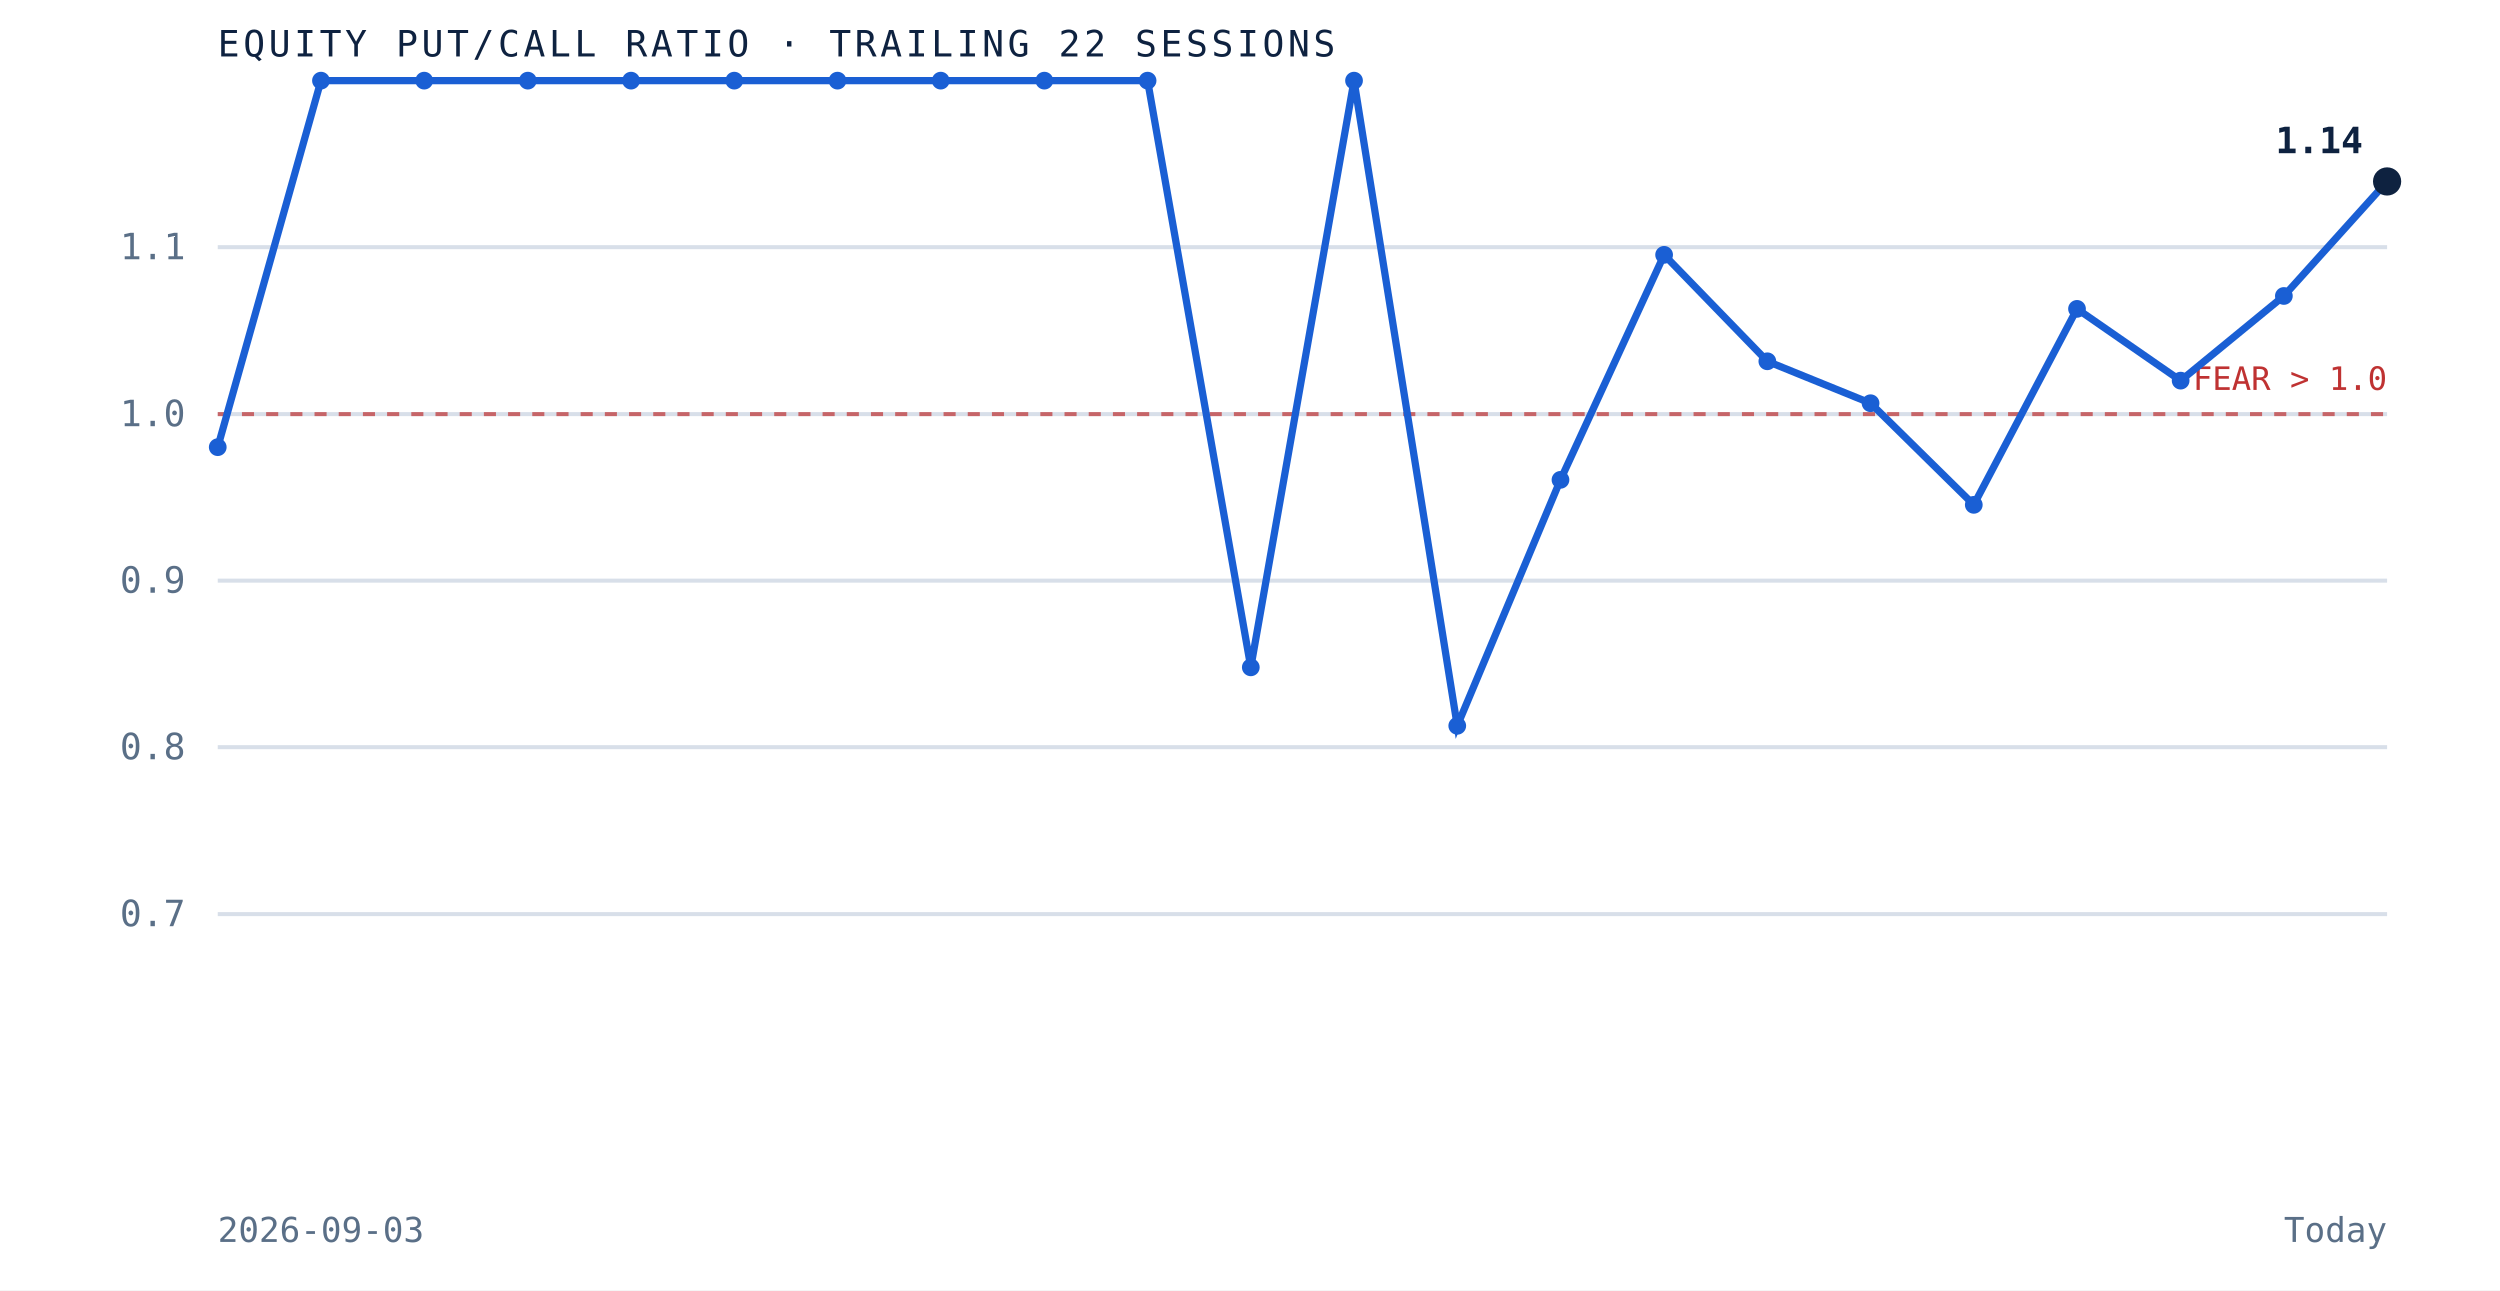
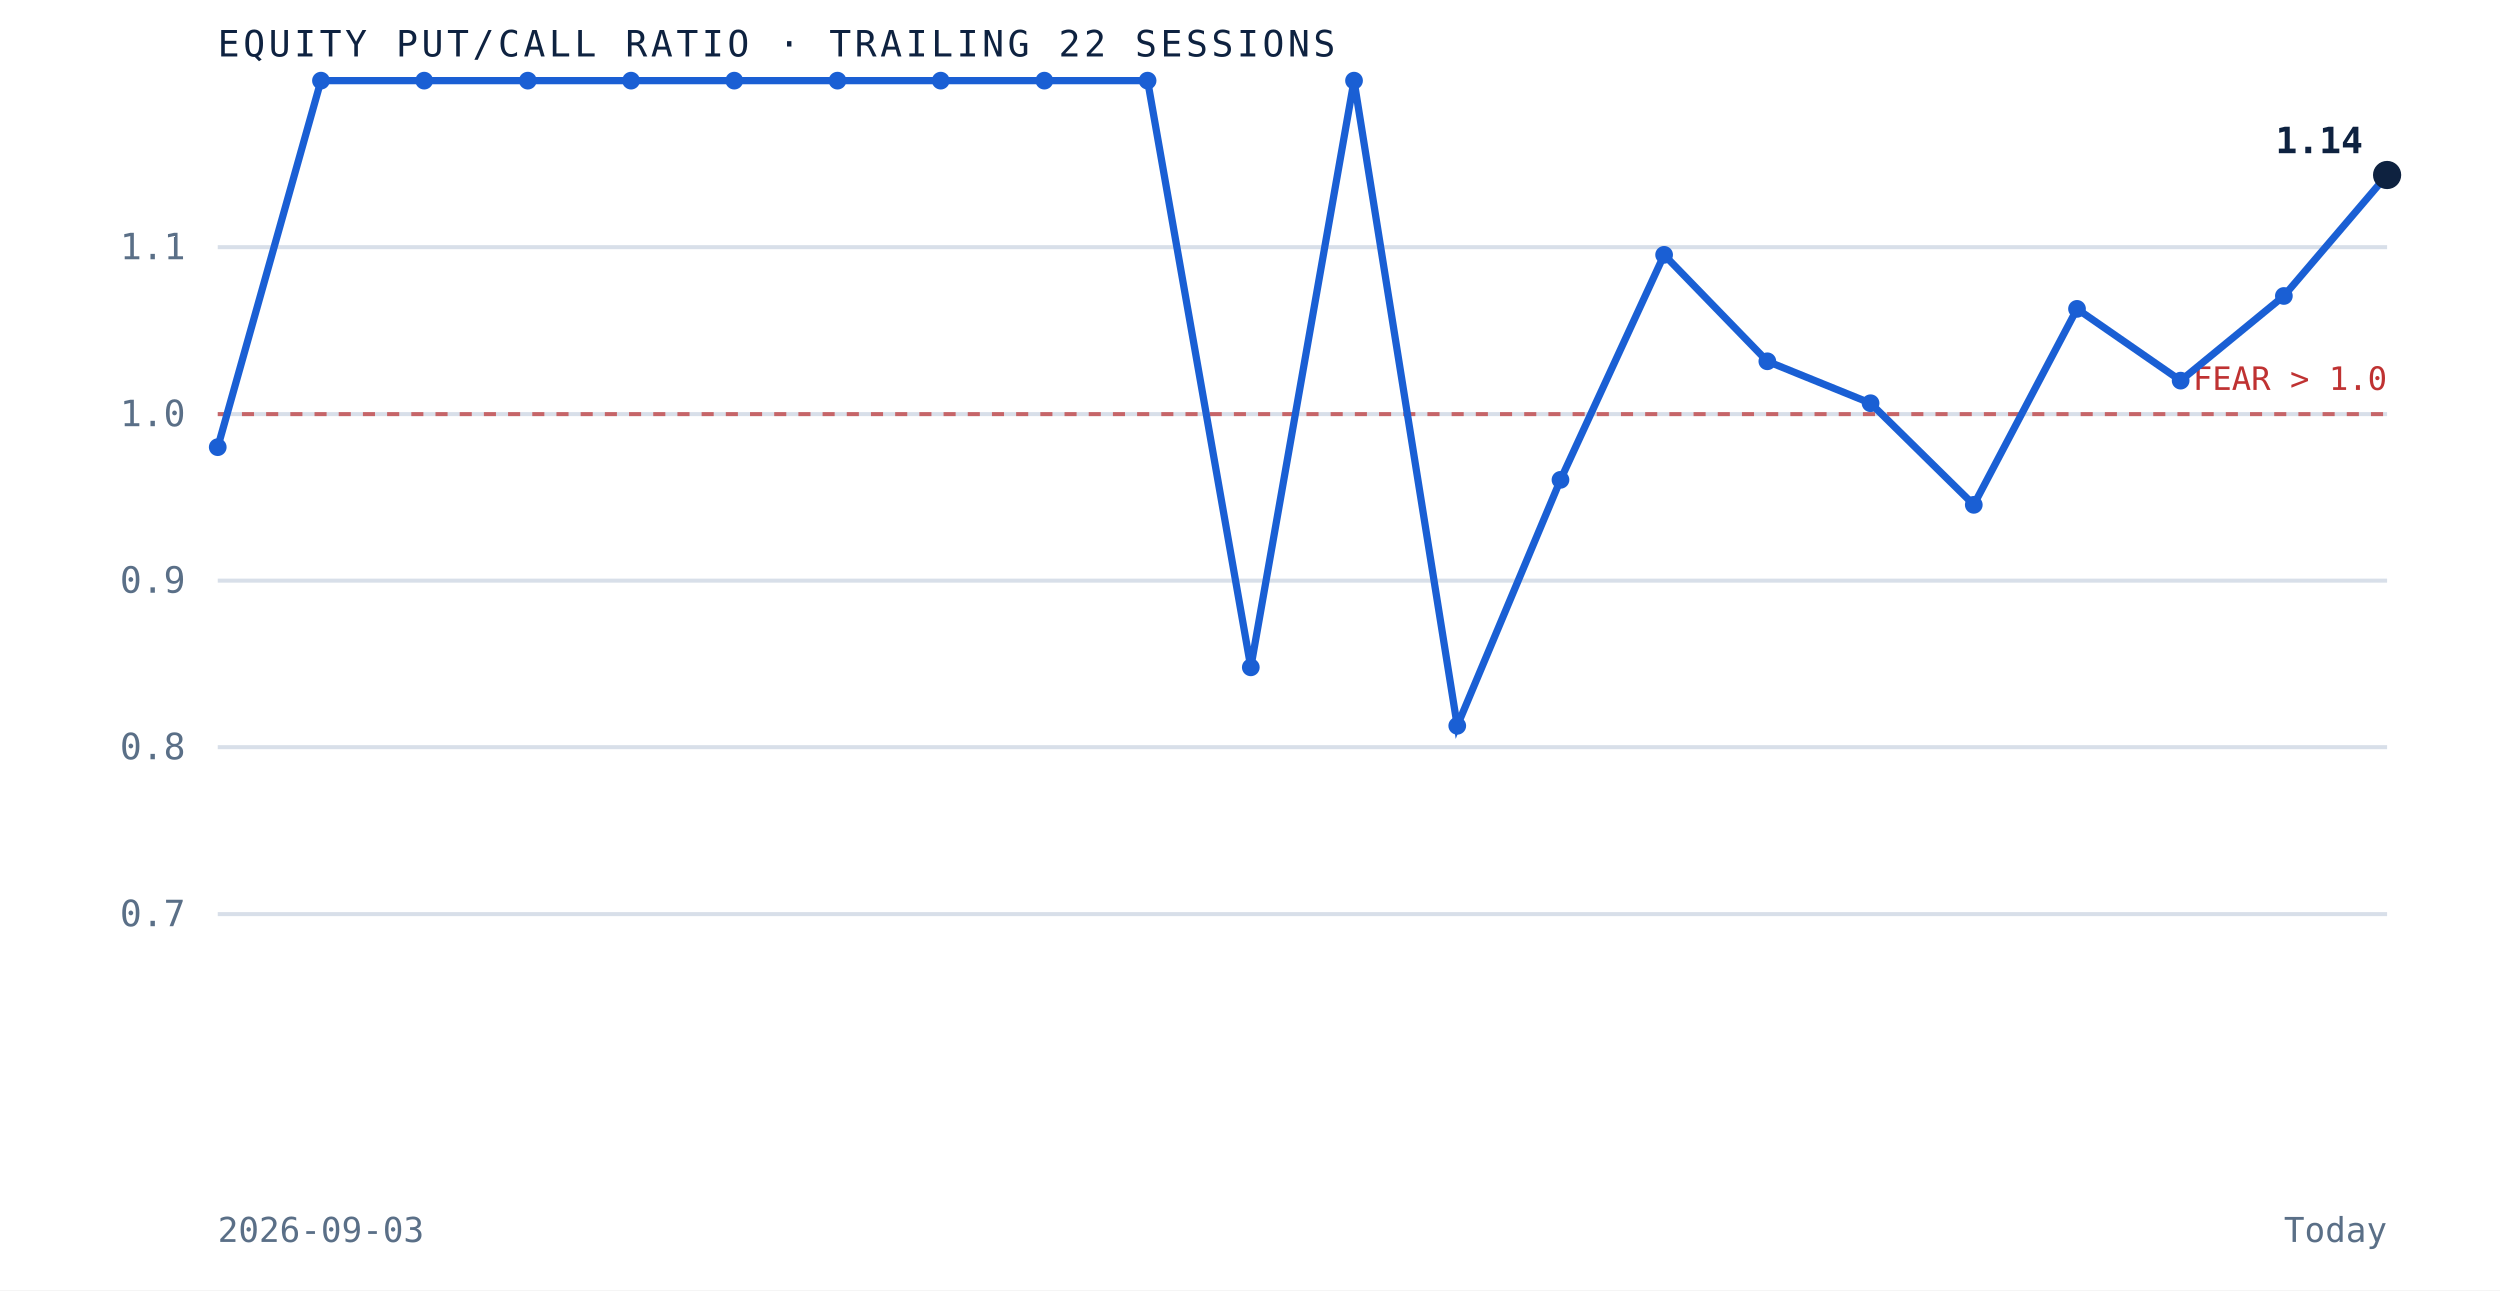
<svg xmlns="http://www.w3.org/2000/svg" viewBox="0 0 620 320" role="img" aria-label="Equity put to call ratio over the trailing 22 sessions" preserveAspectRatio="xMidYMid meet" style="width:100%;height:auto;display:block">
  <rect x="0" y="0" width="620" height="320" fill="white" />
  <line x1="54" y1="226.7" x2="592" y2="226.7" stroke="#d8dfe9" stroke-width="1" />
  <text x="46" y="229.7" text-anchor="end" font-family="'JetBrains Mono', monospace" font-size="9" fill="#5a6f87">0.7</text>
  <line x1="54" y1="185.3" x2="592" y2="185.3" stroke="#d8dfe9" stroke-width="1" />
  <text x="46" y="188.3" text-anchor="end" font-family="'JetBrains Mono', monospace" font-size="9" fill="#5a6f87">0.8</text>
  <line x1="54" y1="144.0" x2="592" y2="144.0" stroke="#d8dfe9" stroke-width="1" />
  <text x="46" y="147.0" text-anchor="end" font-family="'JetBrains Mono', monospace" font-size="9" fill="#5a6f87">0.9</text>
  <line x1="54" y1="102.7" x2="592" y2="102.7" stroke="#d8dfe9" stroke-width="1" />
  <text x="46" y="105.7" text-anchor="end" font-family="'JetBrains Mono', monospace" font-size="9" fill="#5a6f87">1.0</text>
  <line x1="54" y1="61.3" x2="592" y2="61.3" stroke="#d8dfe9" stroke-width="1" />
  <text x="46" y="64.3" text-anchor="end" font-family="'JetBrains Mono', monospace" font-size="9" fill="#5a6f87">1.1</text>
  <line x1="54" y1="102.7" x2="592" y2="102.7" stroke="#bf3232" stroke-width="1" stroke-dasharray="3 3" opacity="0.7" />
  <text x="592" y="96.7" text-anchor="end" font-family="'JetBrains Mono', monospace" font-size="8" fill="#bf3232">FEAR &gt; 1.0</text>
-   <path d="M 54.0 110.9 L 79.6 20.0 L 105.2 20.0 L 130.9 20.0 L 156.5 20.0 L 182.1 20.0 L 207.7 20.0 L 233.3 20.0 L 259.0 20.0 L 284.6 20.0 L 310.2 165.5 L 335.8 20.0 L 361.4 180.0 L 387.0 119.0 L 412.7 63.2 L 438.3 89.6 L 463.9 100.0 L 489.5 125.2 L 515.1 76.6 L 540.8 94.4 L 566.4 73.4 L 592.0 45.0" fill="none" stroke="#1a5fd4" stroke-width="1.8" />
+   <path d="M 54.0 110.9 L 79.6 20.0 L 105.2 20.0 L 130.9 20.0 L 156.5 20.0 L 182.1 20.0 L 207.7 20.0 L 233.3 20.0 L 259.0 20.0 L 284.6 20.0 L 310.2 165.5 L 335.8 20.0 L 361.4 180.0 L 387.0 119.0 L 412.7 63.2 L 438.3 89.6 L 463.9 100.0 L 489.5 125.2 L 515.1 76.6 L 540.8 94.4 L 566.4 73.4 L 592.0 43.4" fill="none" stroke="#1a5fd4" stroke-width="1.8" />
  <circle cx="54.0" cy="110.9" r="2.2" fill="#1a5fd4" />
  <circle cx="79.6" cy="20.0" r="2.2" fill="#1a5fd4" />
  <circle cx="105.2" cy="20.0" r="2.2" fill="#1a5fd4" />
  <circle cx="130.9" cy="20.0" r="2.2" fill="#1a5fd4" />
  <circle cx="156.5" cy="20.0" r="2.2" fill="#1a5fd4" />
  <circle cx="182.1" cy="20.0" r="2.2" fill="#1a5fd4" />
  <circle cx="207.7" cy="20.0" r="2.2" fill="#1a5fd4" />
  <circle cx="233.3" cy="20.0" r="2.2" fill="#1a5fd4" />
  <circle cx="259.0" cy="20.0" r="2.2" fill="#1a5fd4" />
  <circle cx="284.6" cy="20.0" r="2.2" fill="#1a5fd4" />
  <circle cx="310.2" cy="165.5" r="2.2" fill="#1a5fd4" />
  <circle cx="335.8" cy="20.0" r="2.2" fill="#1a5fd4" />
  <circle cx="361.4" cy="180.0" r="2.2" fill="#1a5fd4" />
  <circle cx="387.0" cy="119.0" r="2.2" fill="#1a5fd4" />
  <circle cx="412.7" cy="63.2" r="2.2" fill="#1a5fd4" />
  <circle cx="438.3" cy="89.6" r="2.2" fill="#1a5fd4" />
  <circle cx="463.9" cy="100.0" r="2.2" fill="#1a5fd4" />
  <circle cx="489.5" cy="125.2" r="2.2" fill="#1a5fd4" />
  <circle cx="515.1" cy="76.6" r="2.2" fill="#1a5fd4" />
  <circle cx="540.8" cy="94.4" r="2.2" fill="#1a5fd4" />
  <circle cx="566.4" cy="73.4" r="2.2" fill="#1a5fd4" />
-   <circle cx="592.0" cy="45.0" r="3.5" fill="#0e2240" />
+   <circle cx="592.0" cy="43.4" r="3.5" fill="#0e2240" />
  <text x="586.0" y="38.0" text-anchor="end" font-family="'JetBrains Mono', monospace" font-size="9" font-weight="bold" fill="#0e2240">1.14</text>
  <text x="54" y="14" font-family="'JetBrains Mono', monospace" font-size="9" letter-spacing="0.1em" fill="#0e2240">EQUITY PUT/CALL RATIO · TRAILING 22 SESSIONS</text>
  <text x="54" y="308" font-family="'JetBrains Mono', monospace" font-size="8.5" fill="#5a6f87">2026-09-03</text>
  <text x="592" y="308" text-anchor="end" font-family="'JetBrains Mono', monospace" font-size="8.5" fill="#5a6f87">Today</text>
</svg>
